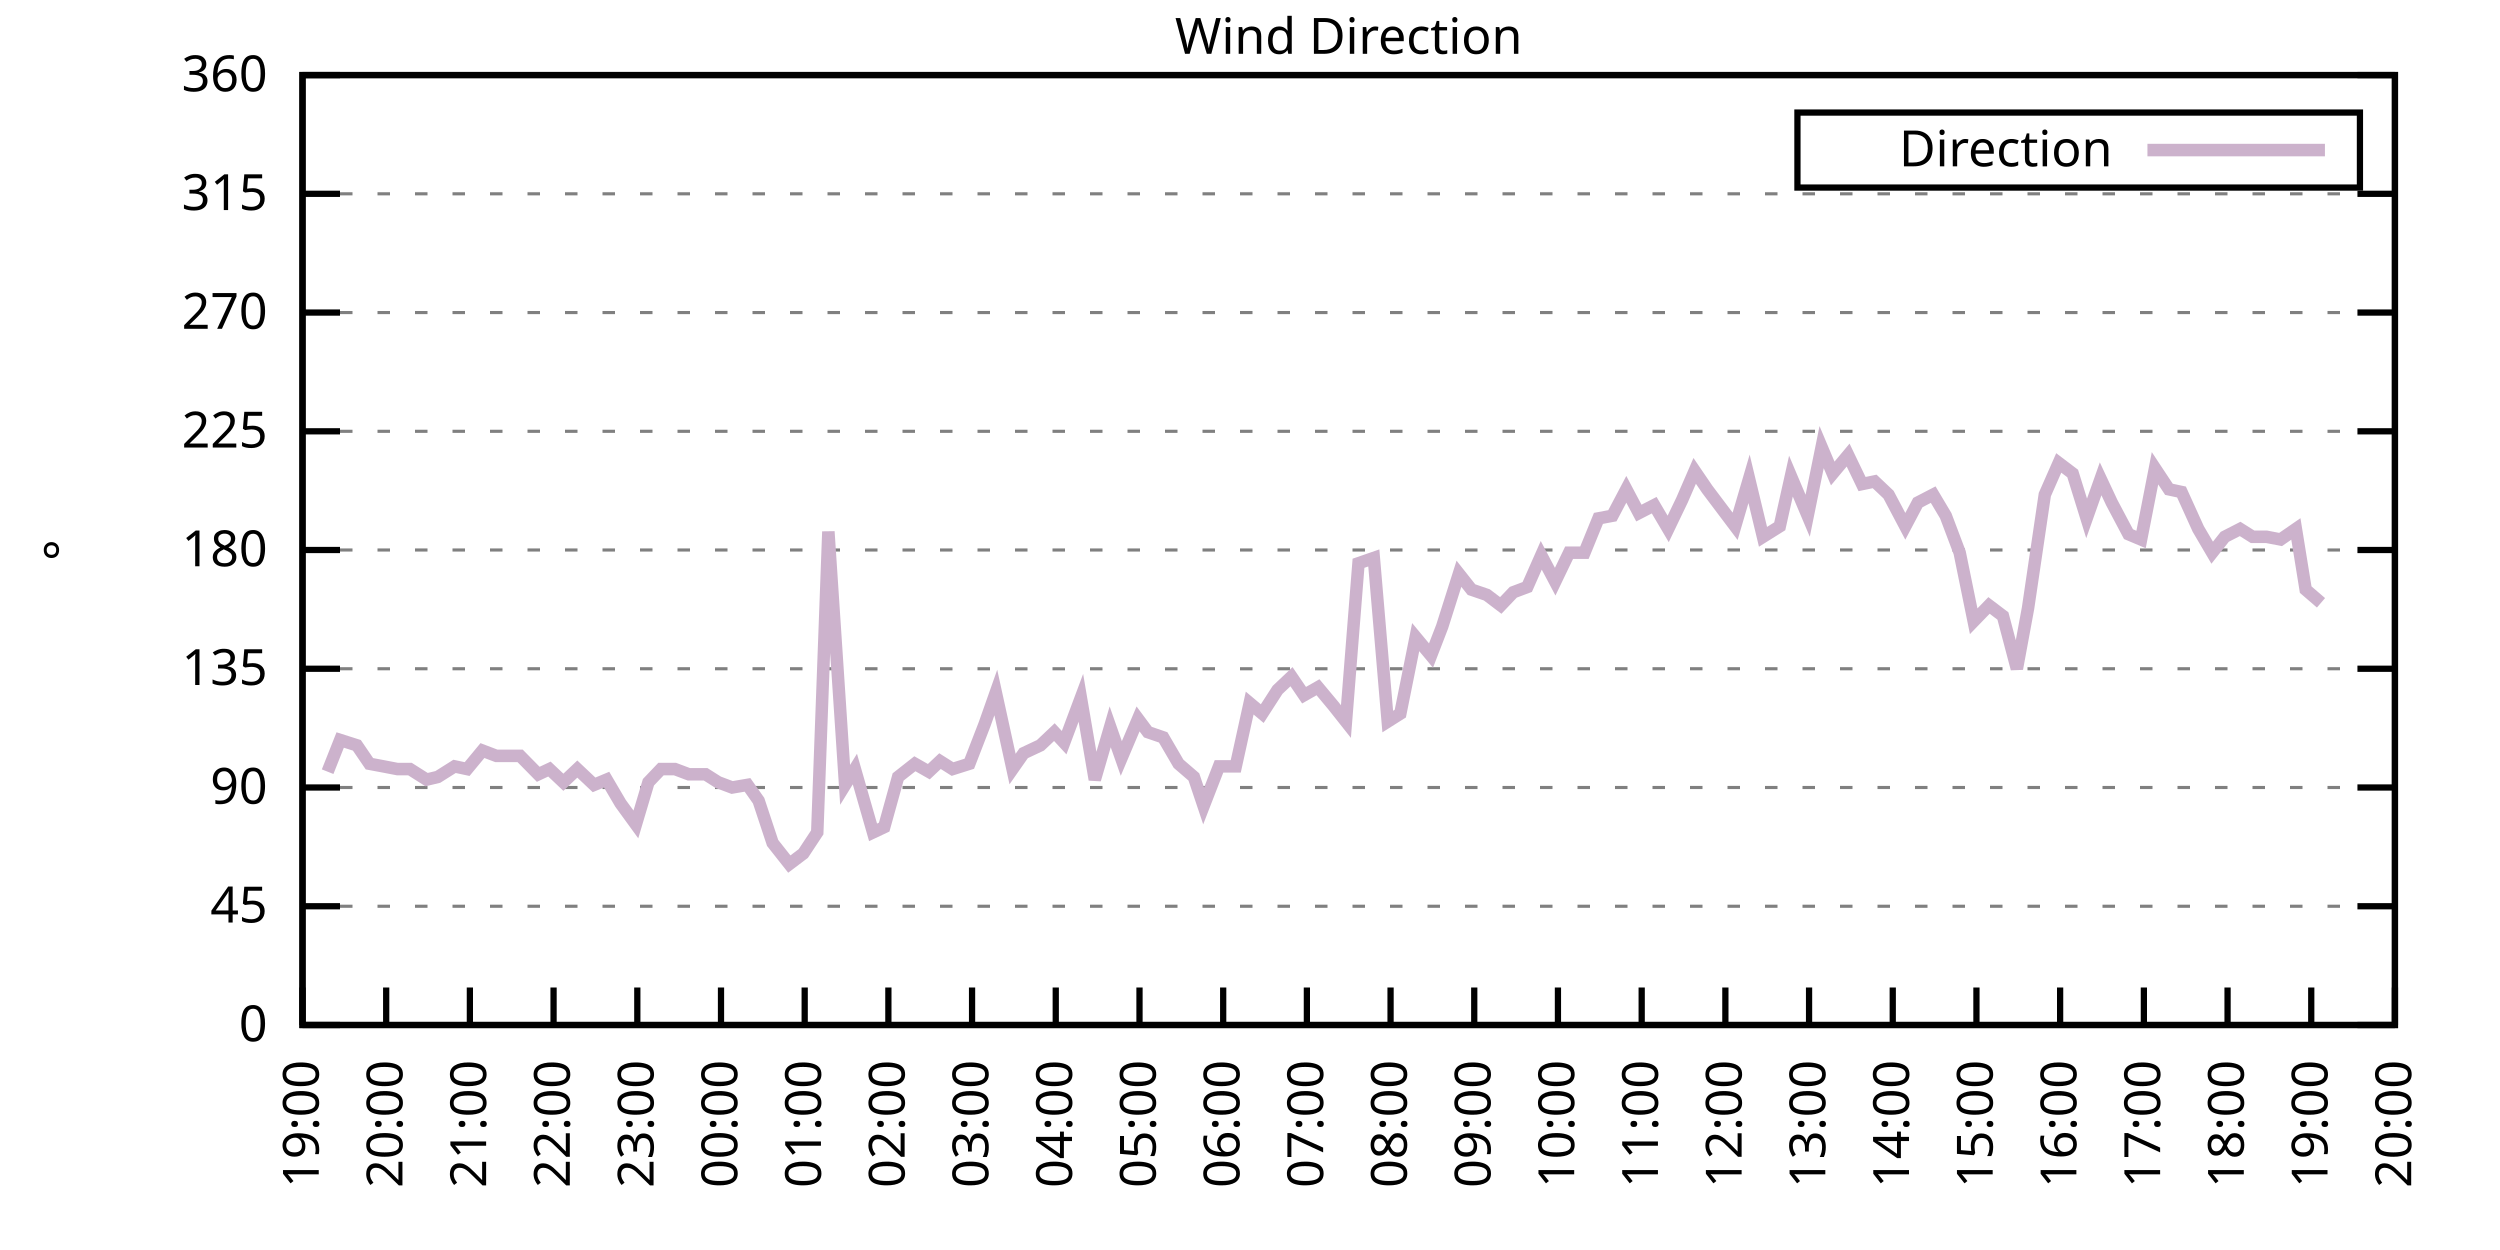
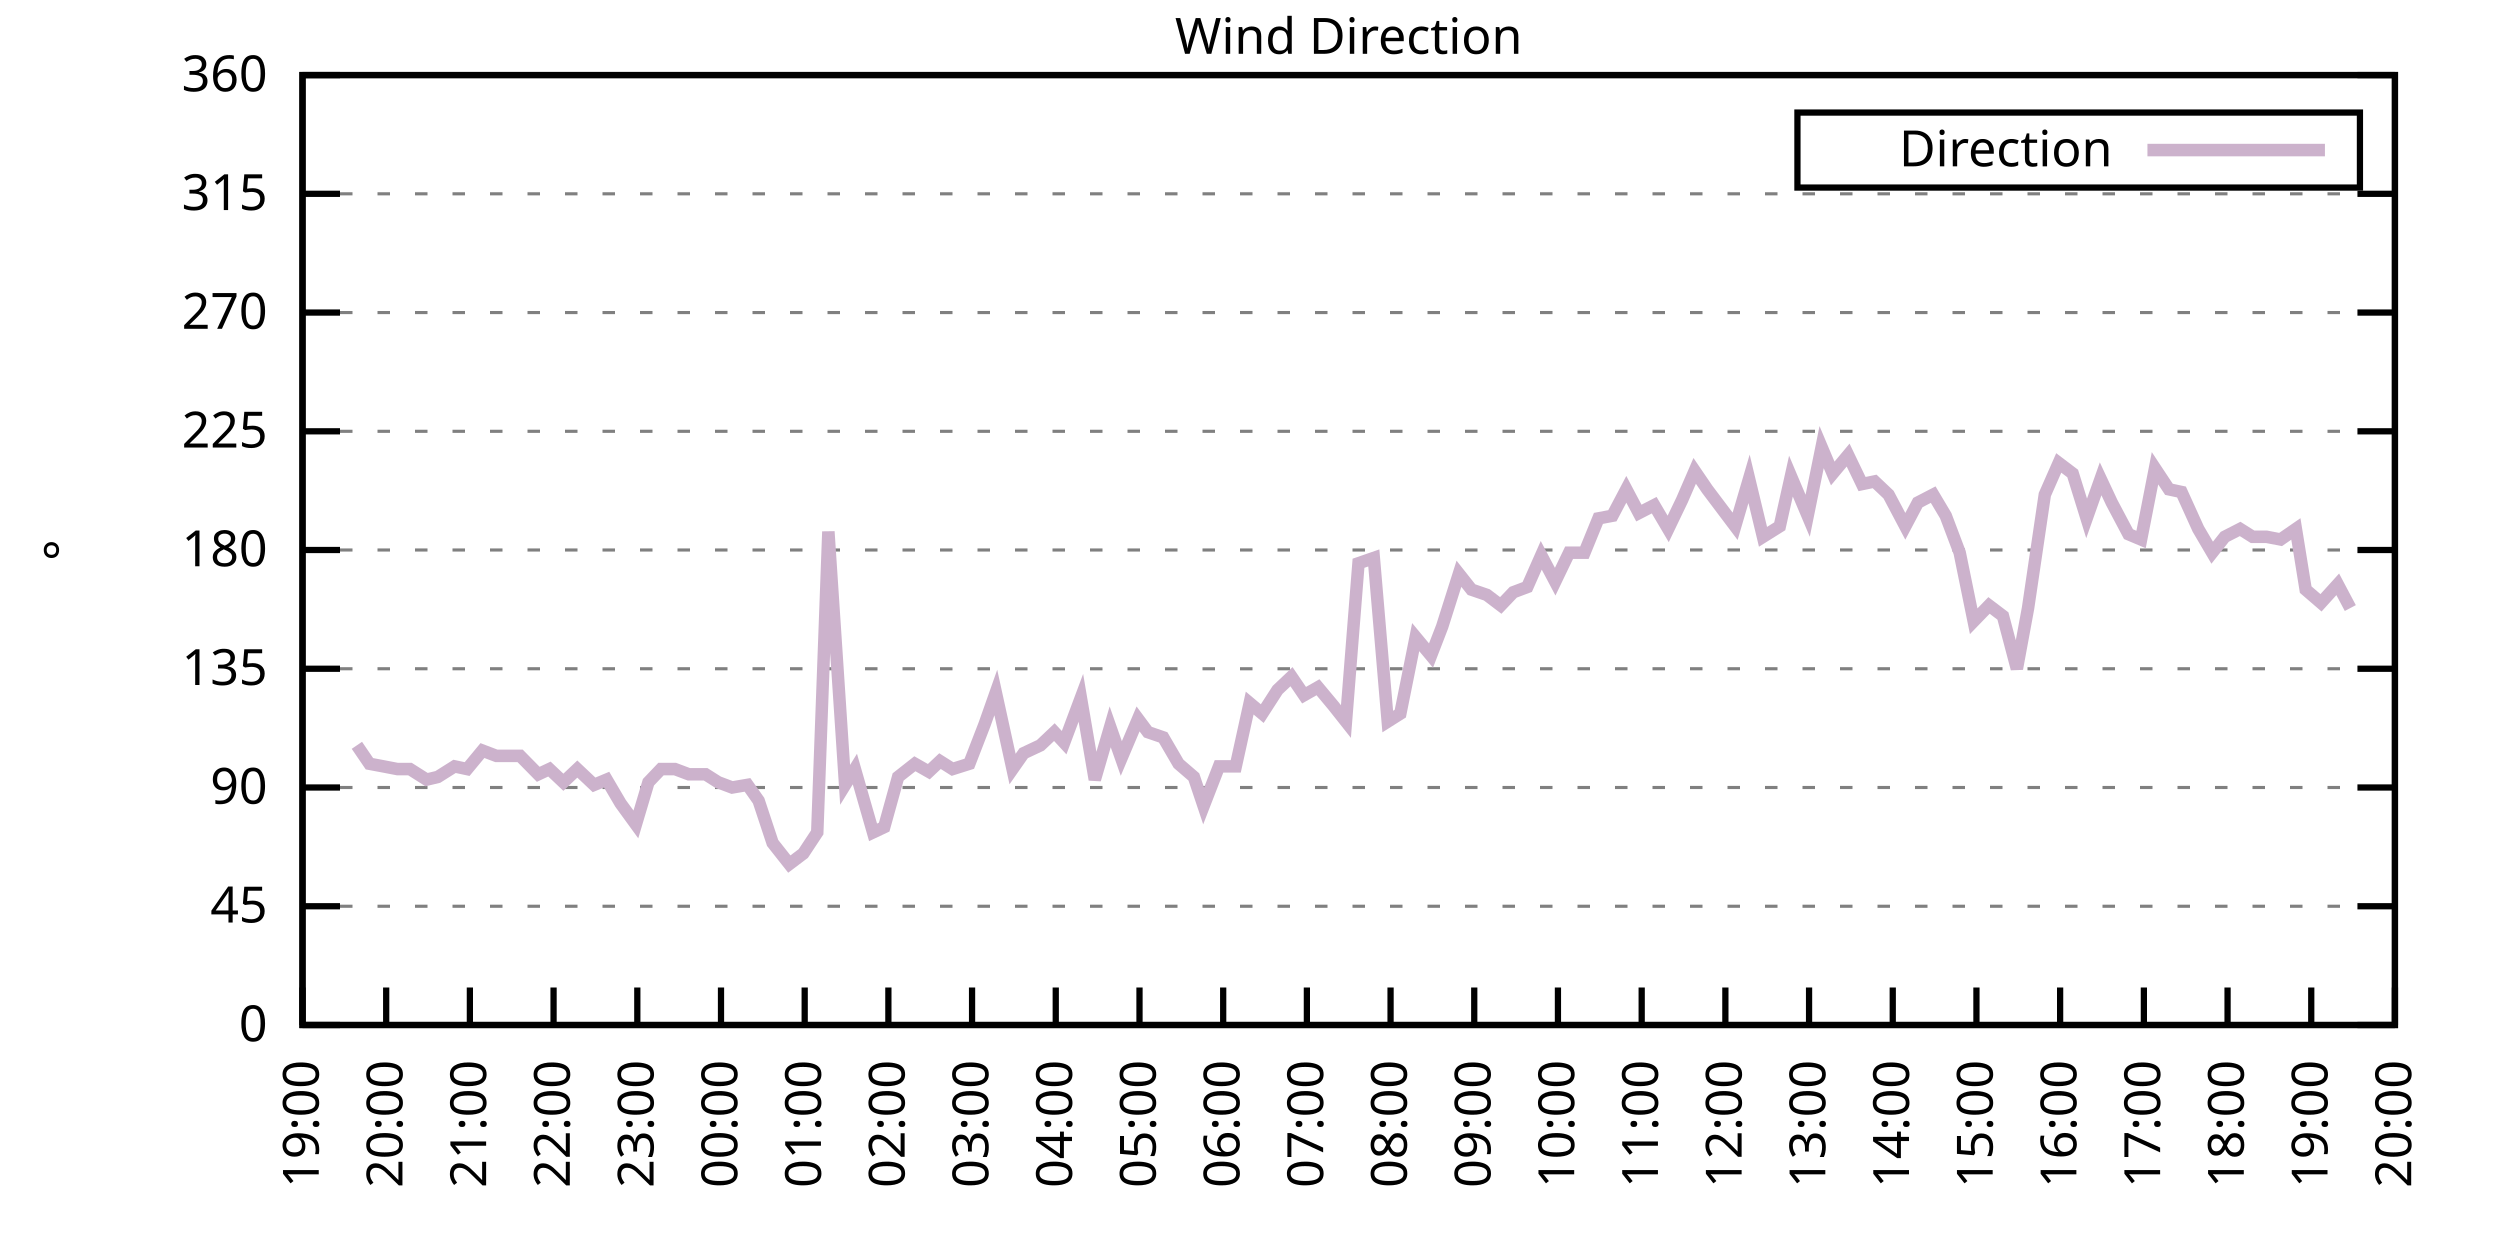
<svg xmlns="http://www.w3.org/2000/svg" xmlns:xlink="http://www.w3.org/1999/xlink" width="400" height="200" viewBox="0 0 400 200">
  <g id="gnuplot_canvas">
    <rect x="0" y="0" width="400" height="200" fill="none" />
    <defs>
      <circle id="gpDot" r="0.5" stroke-width="0.5" stroke="currentColor" />
      <path id="gpPt0" stroke-width="0.333" stroke="currentColor" d="M-1,0 h2 M0,-1 v2" />
      <path id="gpPt1" stroke-width="0.333" stroke="currentColor" d="M-1,-1 L1,1 M1,-1 L-1,1" />
      <path id="gpPt2" stroke-width="0.333" stroke="currentColor" d="M-1,0 L1,0 M0,-1 L0,1 M-1,-1 L1,1 M-1,1 L1,-1" />
      <rect id="gpPt3" stroke-width="0.333" stroke="currentColor" x="-1" y="-1" width="2" height="2" />
      <rect id="gpPt4" stroke-width="0.333" stroke="currentColor" fill="currentColor" x="-1" y="-1" width="2" height="2" />
      <circle id="gpPt5" stroke-width="0.333" stroke="currentColor" cx="0" cy="0" r="1" />
      <use xlink:href="#gpPt5" id="gpPt6" fill="currentColor" stroke="none" />
      <path id="gpPt7" stroke-width="0.333" stroke="currentColor" d="M0,-1.33 L-1.33,0.67 L1.33,0.67 z" />
      <use xlink:href="#gpPt7" id="gpPt8" fill="currentColor" stroke="none" />
      <use xlink:href="#gpPt7" id="gpPt9" stroke="currentColor" transform="rotate(180)" />
      <use xlink:href="#gpPt9" id="gpPt10" fill="currentColor" stroke="none" />
      <use xlink:href="#gpPt3" id="gpPt11" stroke="currentColor" transform="rotate(45)" />
      <use xlink:href="#gpPt11" id="gpPt12" fill="currentColor" stroke="none" />
      <path id="gpPt13" stroke-width="0.333" stroke="currentColor" d="M0,1.330 L1.265,0.411 L0.782,-1.067 L-0.782,-1.076 L-1.265,0.411 z" />
      <use xlink:href="#gpPt13" id="gpPt14" fill="currentColor" stroke="none" />
      <filter id="textbox" filterUnits="objectBoundingBox" x="0" y="0" height="1" width="1">
        <feFlood flood-color="white" flood-opacity="1" result="bgnd" />
        <feComposite in="SourceGraphic" in2="bgnd" operator="atop" />
      </filter>
      <filter id="greybox" filterUnits="objectBoundingBox" x="0" y="0" height="1" width="1">
        <feFlood flood-color="lightgrey" flood-opacity="1" result="grey" />
        <feComposite in="SourceGraphic" in2="grey" operator="atop" />
      </filter>
    </defs>
    <g fill="none" color="white" stroke="currentColor" stroke-width="1.00" stroke-linecap="butt" stroke-linejoin="miter">
</g>
    <g fill="none" color="black" stroke="currentColor" stroke-width="1.00" stroke-linecap="butt" stroke-linejoin="miter">
      <g stroke="none" shape-rendering="crispEdges">
        <polygon fill="rgb(255, 255, 255)" points="48.40,164.00 383.18,164.00 383.18,12.02 48.40,12.02 " />
      </g>
    </g>
    <g fill="none" color="black" stroke="currentColor" stroke-width="1.00" stroke-linecap="butt" stroke-linejoin="miter">
</g>
    <g fill="none" color="black" stroke="black" stroke-width="0.50" stroke-linecap="butt" stroke-linejoin="miter">
</g>
    <g fill="none" color="gray" stroke="currentColor" stroke-width="0.50" stroke-linecap="butt" stroke-linejoin="miter">
      <path stroke="gray" stroke-dasharray="2,4" class="gridline" d="M48.40,164.00 L383.19,164.00  " />
    </g>
    <g fill="none" color="gray" stroke="gray" stroke-width="1.00" stroke-linecap="butt" stroke-linejoin="miter">
</g>
    <g fill="none" color="black" stroke="currentColor" stroke-width="1.00" stroke-linecap="butt" stroke-linejoin="miter">
      <path stroke="black" d="M48.40,164.00 L54.40,164.00 M383.19,164.00 L377.19,164.00  " />
      <g transform="translate(42.80,166.60)" stroke="none" fill="black" font-family="Sans" font-size="8.00" text-anchor="end">
        <text>
          <tspan font-family="Sans"> 0</tspan>
        </text>
      </g>
    </g>
    <g fill="none" color="black" stroke="currentColor" stroke-width="1.00" stroke-linecap="butt" stroke-linejoin="miter">
</g>
    <g fill="none" color="black" stroke="black" stroke-width="0.50" stroke-linecap="butt" stroke-linejoin="miter">
</g>
    <g fill="none" color="gray" stroke="currentColor" stroke-width="0.50" stroke-linecap="butt" stroke-linejoin="miter">
      <path stroke="gray" stroke-dasharray="2,4" class="gridline" d="M48.40,145.00 L383.19,145.00  " />
    </g>
    <g fill="none" color="gray" stroke="gray" stroke-width="1.00" stroke-linecap="butt" stroke-linejoin="miter">
</g>
    <g fill="none" color="black" stroke="currentColor" stroke-width="1.00" stroke-linecap="butt" stroke-linejoin="miter">
      <path stroke="black" d="M48.40,145.00 L54.40,145.00 M383.19,145.00 L377.19,145.00  " />
      <g transform="translate(42.80,147.60)" stroke="none" fill="black" font-family="Sans" font-size="8.00" text-anchor="end">
        <text>
          <tspan font-family="Sans"> 45</tspan>
        </text>
      </g>
    </g>
    <g fill="none" color="black" stroke="currentColor" stroke-width="1.00" stroke-linecap="butt" stroke-linejoin="miter">
</g>
    <g fill="none" color="black" stroke="black" stroke-width="0.50" stroke-linecap="butt" stroke-linejoin="miter">
</g>
    <g fill="none" color="gray" stroke="currentColor" stroke-width="0.50" stroke-linecap="butt" stroke-linejoin="miter">
      <path stroke="gray" stroke-dasharray="2,4" class="gridline" d="M48.40,126.00 L383.19,126.00  " />
    </g>
    <g fill="none" color="gray" stroke="gray" stroke-width="1.00" stroke-linecap="butt" stroke-linejoin="miter">
</g>
    <g fill="none" color="black" stroke="currentColor" stroke-width="1.00" stroke-linecap="butt" stroke-linejoin="miter">
      <path stroke="black" d="M48.40,126.00 L54.40,126.00 M383.19,126.00 L377.19,126.00  " />
      <g transform="translate(42.80,128.60)" stroke="none" fill="black" font-family="Sans" font-size="8.00" text-anchor="end">
        <text>
          <tspan font-family="Sans"> 90</tspan>
        </text>
      </g>
    </g>
    <g fill="none" color="black" stroke="currentColor" stroke-width="1.00" stroke-linecap="butt" stroke-linejoin="miter">
</g>
    <g fill="none" color="black" stroke="black" stroke-width="0.50" stroke-linecap="butt" stroke-linejoin="miter">
</g>
    <g fill="none" color="gray" stroke="currentColor" stroke-width="0.50" stroke-linecap="butt" stroke-linejoin="miter">
      <path stroke="gray" stroke-dasharray="2,4" class="gridline" d="M48.40,107.00 L383.19,107.00  " />
    </g>
    <g fill="none" color="gray" stroke="gray" stroke-width="1.00" stroke-linecap="butt" stroke-linejoin="miter">
</g>
    <g fill="none" color="black" stroke="currentColor" stroke-width="1.00" stroke-linecap="butt" stroke-linejoin="miter">
      <path stroke="black" d="M48.40,107.00 L54.40,107.00 M383.19,107.00 L377.19,107.00  " />
      <g transform="translate(42.80,109.60)" stroke="none" fill="black" font-family="Sans" font-size="8.00" text-anchor="end">
        <text>
          <tspan font-family="Sans"> 135</tspan>
        </text>
      </g>
    </g>
    <g fill="none" color="black" stroke="currentColor" stroke-width="1.00" stroke-linecap="butt" stroke-linejoin="miter">
</g>
    <g fill="none" color="black" stroke="black" stroke-width="0.50" stroke-linecap="butt" stroke-linejoin="miter">
</g>
    <g fill="none" color="gray" stroke="currentColor" stroke-width="0.50" stroke-linecap="butt" stroke-linejoin="miter">
      <path stroke="gray" stroke-dasharray="2,4" class="gridline" d="M48.40,88.00 L383.19,88.00  " />
    </g>
    <g fill="none" color="gray" stroke="gray" stroke-width="1.00" stroke-linecap="butt" stroke-linejoin="miter">
</g>
    <g fill="none" color="black" stroke="currentColor" stroke-width="1.00" stroke-linecap="butt" stroke-linejoin="miter">
      <path stroke="black" d="M48.40,88.00 L54.40,88.00 M383.19,88.00 L377.19,88.00  " />
      <g transform="translate(42.80,90.60)" stroke="none" fill="black" font-family="Sans" font-size="8.00" text-anchor="end">
        <text>
          <tspan font-family="Sans"> 180</tspan>
        </text>
      </g>
    </g>
    <g fill="none" color="black" stroke="currentColor" stroke-width="1.00" stroke-linecap="butt" stroke-linejoin="miter">
</g>
    <g fill="none" color="black" stroke="black" stroke-width="0.50" stroke-linecap="butt" stroke-linejoin="miter">
</g>
    <g fill="none" color="gray" stroke="currentColor" stroke-width="0.50" stroke-linecap="butt" stroke-linejoin="miter">
      <path stroke="gray" stroke-dasharray="2,4" class="gridline" d="M48.40,69.01 L383.19,69.01  " />
    </g>
    <g fill="none" color="gray" stroke="gray" stroke-width="1.00" stroke-linecap="butt" stroke-linejoin="miter">
</g>
    <g fill="none" color="black" stroke="currentColor" stroke-width="1.00" stroke-linecap="butt" stroke-linejoin="miter">
      <path stroke="black" d="M48.40,69.01 L54.40,69.01 M383.19,69.01 L377.19,69.01  " />
      <g transform="translate(42.80,71.61)" stroke="none" fill="black" font-family="Sans" font-size="8.00" text-anchor="end">
        <text>
          <tspan font-family="Sans"> 225</tspan>
        </text>
      </g>
    </g>
    <g fill="none" color="black" stroke="currentColor" stroke-width="1.00" stroke-linecap="butt" stroke-linejoin="miter">
</g>
    <g fill="none" color="black" stroke="black" stroke-width="0.50" stroke-linecap="butt" stroke-linejoin="miter">
</g>
    <g fill="none" color="gray" stroke="currentColor" stroke-width="0.50" stroke-linecap="butt" stroke-linejoin="miter">
      <path stroke="gray" stroke-dasharray="2,4" class="gridline" d="M48.40,50.01 L383.19,50.01  " />
    </g>
    <g fill="none" color="gray" stroke="gray" stroke-width="1.00" stroke-linecap="butt" stroke-linejoin="miter">
</g>
    <g fill="none" color="black" stroke="currentColor" stroke-width="1.00" stroke-linecap="butt" stroke-linejoin="miter">
      <path stroke="black" d="M48.40,50.01 L54.40,50.01 M383.19,50.01 L377.19,50.01  " />
      <g transform="translate(42.80,52.61)" stroke="none" fill="black" font-family="Sans" font-size="8.00" text-anchor="end">
        <text>
          <tspan font-family="Sans"> 270</tspan>
        </text>
      </g>
    </g>
    <g fill="none" color="black" stroke="currentColor" stroke-width="1.00" stroke-linecap="butt" stroke-linejoin="miter">
</g>
    <g fill="none" color="black" stroke="black" stroke-width="0.50" stroke-linecap="butt" stroke-linejoin="miter">
</g>
    <g fill="none" color="gray" stroke="currentColor" stroke-width="0.50" stroke-linecap="butt" stroke-linejoin="miter">
      <path stroke="gray" stroke-dasharray="2,4" class="gridline" d="M48.40,31.01 L383.19,31.01  " />
    </g>
    <g fill="none" color="gray" stroke="gray" stroke-width="1.00" stroke-linecap="butt" stroke-linejoin="miter">
</g>
    <g fill="none" color="black" stroke="currentColor" stroke-width="1.00" stroke-linecap="butt" stroke-linejoin="miter">
      <path stroke="black" d="M48.40,31.01 L54.40,31.01 M383.19,31.01 L377.19,31.01  " />
      <g transform="translate(42.80,33.61)" stroke="none" fill="black" font-family="Sans" font-size="8.00" text-anchor="end">
        <text>
          <tspan font-family="Sans"> 315</tspan>
        </text>
      </g>
    </g>
    <g fill="none" color="black" stroke="currentColor" stroke-width="1.00" stroke-linecap="butt" stroke-linejoin="miter">
</g>
    <g fill="none" color="black" stroke="black" stroke-width="0.50" stroke-linecap="butt" stroke-linejoin="miter">
</g>
    <g fill="none" color="gray" stroke="currentColor" stroke-width="0.50" stroke-linecap="butt" stroke-linejoin="miter">
      <path stroke="gray" stroke-dasharray="2,4" class="gridline" d="M48.40,12.01 L383.19,12.01  " />
    </g>
    <g fill="none" color="gray" stroke="gray" stroke-width="1.00" stroke-linecap="butt" stroke-linejoin="miter">
</g>
    <g fill="none" color="black" stroke="currentColor" stroke-width="1.00" stroke-linecap="butt" stroke-linejoin="miter">
      <path stroke="black" d="M48.40,12.01 L54.40,12.01 M383.19,12.01 L377.19,12.01  " />
      <g transform="translate(42.80,14.61)" stroke="none" fill="black" font-family="Sans" font-size="8.00" text-anchor="end">
        <text>
          <tspan font-family="Sans"> 360</tspan>
        </text>
      </g>
    </g>
    <g fill="none" color="black" stroke="currentColor" stroke-width="1.00" stroke-linecap="butt" stroke-linejoin="miter">
      <path stroke="black" d="M48.40,164.00 L48.40,158.00  " />
      <g transform="translate(51.00,169.60) rotate(270.00)" stroke="none" fill="black" font-family="Sans" font-size="8.00" text-anchor="end">
        <text>
          <tspan font-family="Sans">19:00</tspan>
        </text>
      </g>
    </g>
    <g fill="none" color="black" stroke="currentColor" stroke-width="1.00" stroke-linecap="butt" stroke-linejoin="miter">
      <path stroke="black" d="M61.79,164.00 L61.79,158.00  " />
      <g transform="translate(64.39,169.60) rotate(270.00)" stroke="none" fill="black" font-family="Sans" font-size="8.00" text-anchor="end">
        <text>
          <tspan font-family="Sans">20:00</tspan>
        </text>
      </g>
    </g>
    <g fill="none" color="black" stroke="currentColor" stroke-width="1.00" stroke-linecap="butt" stroke-linejoin="miter">
      <path stroke="black" d="M75.18,164.00 L75.18,158.00  " />
      <g transform="translate(77.78,169.60) rotate(270.00)" stroke="none" fill="black" font-family="Sans" font-size="8.00" text-anchor="end">
        <text>
          <tspan font-family="Sans">21:00</tspan>
        </text>
      </g>
    </g>
    <g fill="none" color="black" stroke="currentColor" stroke-width="1.00" stroke-linecap="butt" stroke-linejoin="miter">
      <path stroke="black" d="M88.57,164.00 L88.57,158.00  " />
      <g transform="translate(91.17,169.60) rotate(270.00)" stroke="none" fill="black" font-family="Sans" font-size="8.00" text-anchor="end">
        <text>
          <tspan font-family="Sans">22:00</tspan>
        </text>
      </g>
    </g>
    <g fill="none" color="black" stroke="currentColor" stroke-width="1.00" stroke-linecap="butt" stroke-linejoin="miter">
      <path stroke="black" d="M101.97,164.00 L101.97,158.00  " />
      <g transform="translate(104.57,169.60) rotate(270.00)" stroke="none" fill="black" font-family="Sans" font-size="8.00" text-anchor="end">
        <text>
          <tspan font-family="Sans">23:00</tspan>
        </text>
      </g>
    </g>
    <g fill="none" color="black" stroke="currentColor" stroke-width="1.00" stroke-linecap="butt" stroke-linejoin="miter">
      <path stroke="black" d="M115.36,164.00 L115.36,158.00  " />
      <g transform="translate(117.96,169.60) rotate(270.00)" stroke="none" fill="black" font-family="Sans" font-size="8.00" text-anchor="end">
        <text>
          <tspan font-family="Sans">00:00</tspan>
        </text>
      </g>
    </g>
    <g fill="none" color="black" stroke="currentColor" stroke-width="1.00" stroke-linecap="butt" stroke-linejoin="miter">
      <path stroke="black" d="M128.75,164.00 L128.75,158.00  " />
      <g transform="translate(131.35,169.60) rotate(270.00)" stroke="none" fill="black" font-family="Sans" font-size="8.00" text-anchor="end">
        <text>
          <tspan font-family="Sans">01:00</tspan>
        </text>
      </g>
    </g>
    <g fill="none" color="black" stroke="currentColor" stroke-width="1.00" stroke-linecap="butt" stroke-linejoin="miter">
      <path stroke="black" d="M142.14,164.00 L142.14,158.00  " />
      <g transform="translate(144.74,169.60) rotate(270.00)" stroke="none" fill="black" font-family="Sans" font-size="8.00" text-anchor="end">
        <text>
          <tspan font-family="Sans">02:00</tspan>
        </text>
      </g>
    </g>
    <g fill="none" color="black" stroke="currentColor" stroke-width="1.00" stroke-linecap="butt" stroke-linejoin="miter">
      <path stroke="black" d="M155.53,164.00 L155.53,158.00  " />
      <g transform="translate(158.13,169.60) rotate(270.00)" stroke="none" fill="black" font-family="Sans" font-size="8.00" text-anchor="end">
        <text>
          <tspan font-family="Sans">03:00</tspan>
        </text>
      </g>
    </g>
    <g fill="none" color="black" stroke="currentColor" stroke-width="1.00" stroke-linecap="butt" stroke-linejoin="miter">
      <path stroke="black" d="M168.92,164.00 L168.92,158.00  " />
      <g transform="translate(171.52,169.60) rotate(270.00)" stroke="none" fill="black" font-family="Sans" font-size="8.00" text-anchor="end">
        <text>
          <tspan font-family="Sans">04:00</tspan>
        </text>
      </g>
    </g>
    <g fill="none" color="black" stroke="currentColor" stroke-width="1.00" stroke-linecap="butt" stroke-linejoin="miter">
      <path stroke="black" d="M182.32,164.00 L182.32,158.00  " />
      <g transform="translate(184.92,169.60) rotate(270.00)" stroke="none" fill="black" font-family="Sans" font-size="8.00" text-anchor="end">
        <text>
          <tspan font-family="Sans">05:00</tspan>
        </text>
      </g>
    </g>
    <g fill="none" color="black" stroke="currentColor" stroke-width="1.00" stroke-linecap="butt" stroke-linejoin="miter">
      <path stroke="black" d="M195.71,164.00 L195.71,158.00  " />
      <g transform="translate(198.31,169.60) rotate(270.00)" stroke="none" fill="black" font-family="Sans" font-size="8.00" text-anchor="end">
        <text>
          <tspan font-family="Sans">06:00</tspan>
        </text>
      </g>
    </g>
    <g fill="none" color="black" stroke="currentColor" stroke-width="1.00" stroke-linecap="butt" stroke-linejoin="miter">
      <path stroke="black" d="M209.10,164.00 L209.10,158.00  " />
      <g transform="translate(211.70,169.60) rotate(270.00)" stroke="none" fill="black" font-family="Sans" font-size="8.00" text-anchor="end">
        <text>
          <tspan font-family="Sans">07:00</tspan>
        </text>
      </g>
    </g>
    <g fill="none" color="black" stroke="currentColor" stroke-width="1.00" stroke-linecap="butt" stroke-linejoin="miter">
      <path stroke="black" d="M222.49,164.00 L222.49,158.00  " />
      <g transform="translate(225.09,169.60) rotate(270.00)" stroke="none" fill="black" font-family="Sans" font-size="8.00" text-anchor="end">
        <text>
          <tspan font-family="Sans">08:00</tspan>
        </text>
      </g>
    </g>
    <g fill="none" color="black" stroke="currentColor" stroke-width="1.00" stroke-linecap="butt" stroke-linejoin="miter">
      <path stroke="black" d="M235.88,164.00 L235.88,158.00  " />
      <g transform="translate(238.48,169.60) rotate(270.00)" stroke="none" fill="black" font-family="Sans" font-size="8.00" text-anchor="end">
        <text>
          <tspan font-family="Sans">09:00</tspan>
        </text>
      </g>
    </g>
    <g fill="none" color="black" stroke="currentColor" stroke-width="1.00" stroke-linecap="butt" stroke-linejoin="miter">
      <path stroke="black" d="M249.27,164.00 L249.27,158.00  " />
      <g transform="translate(251.87,169.60) rotate(270.00)" stroke="none" fill="black" font-family="Sans" font-size="8.00" text-anchor="end">
        <text>
          <tspan font-family="Sans">10:00</tspan>
        </text>
      </g>
    </g>
    <g fill="none" color="black" stroke="currentColor" stroke-width="1.00" stroke-linecap="butt" stroke-linejoin="miter">
      <path stroke="black" d="M262.67,164.00 L262.67,158.00  " />
      <g transform="translate(265.27,169.60) rotate(270.00)" stroke="none" fill="black" font-family="Sans" font-size="8.00" text-anchor="end">
        <text>
          <tspan font-family="Sans">11:00</tspan>
        </text>
      </g>
    </g>
    <g fill="none" color="black" stroke="currentColor" stroke-width="1.00" stroke-linecap="butt" stroke-linejoin="miter">
      <path stroke="black" d="M276.06,164.00 L276.06,158.00  " />
      <g transform="translate(278.66,169.60) rotate(270.00)" stroke="none" fill="black" font-family="Sans" font-size="8.00" text-anchor="end">
        <text>
          <tspan font-family="Sans">12:00</tspan>
        </text>
      </g>
    </g>
    <g fill="none" color="black" stroke="currentColor" stroke-width="1.00" stroke-linecap="butt" stroke-linejoin="miter">
      <path stroke="black" d="M289.45,164.00 L289.45,158.00  " />
      <g transform="translate(292.05,169.60) rotate(270.00)" stroke="none" fill="black" font-family="Sans" font-size="8.00" text-anchor="end">
        <text>
          <tspan font-family="Sans">13:00</tspan>
        </text>
      </g>
    </g>
    <g fill="none" color="black" stroke="currentColor" stroke-width="1.00" stroke-linecap="butt" stroke-linejoin="miter">
      <path stroke="black" d="M302.84,164.00 L302.84,158.00  " />
      <g transform="translate(305.44,169.60) rotate(270.00)" stroke="none" fill="black" font-family="Sans" font-size="8.00" text-anchor="end">
        <text>
          <tspan font-family="Sans">14:00</tspan>
        </text>
      </g>
    </g>
    <g fill="none" color="black" stroke="currentColor" stroke-width="1.00" stroke-linecap="butt" stroke-linejoin="miter">
      <path stroke="black" d="M316.23,164.00 L316.23,158.00  " />
      <g transform="translate(318.83,169.60) rotate(270.00)" stroke="none" fill="black" font-family="Sans" font-size="8.00" text-anchor="end">
        <text>
          <tspan font-family="Sans">15:00</tspan>
        </text>
      </g>
    </g>
    <g fill="none" color="black" stroke="currentColor" stroke-width="1.00" stroke-linecap="butt" stroke-linejoin="miter">
      <path stroke="black" d="M329.62,164.00 L329.62,158.00  " />
      <g transform="translate(332.22,169.60) rotate(270.00)" stroke="none" fill="black" font-family="Sans" font-size="8.00" text-anchor="end">
        <text>
          <tspan font-family="Sans">16:00</tspan>
        </text>
      </g>
    </g>
    <g fill="none" color="black" stroke="currentColor" stroke-width="1.00" stroke-linecap="butt" stroke-linejoin="miter">
      <path stroke="black" d="M343.02,164.00 L343.02,158.00  " />
      <g transform="translate(345.62,169.60) rotate(270.00)" stroke="none" fill="black" font-family="Sans" font-size="8.00" text-anchor="end">
        <text>
          <tspan font-family="Sans">17:00</tspan>
        </text>
      </g>
    </g>
    <g fill="none" color="black" stroke="currentColor" stroke-width="1.00" stroke-linecap="butt" stroke-linejoin="miter">
      <path stroke="black" d="M356.41,164.00 L356.41,158.00  " />
      <g transform="translate(359.01,169.60) rotate(270.00)" stroke="none" fill="black" font-family="Sans" font-size="8.00" text-anchor="end">
        <text>
          <tspan font-family="Sans">18:00</tspan>
        </text>
      </g>
    </g>
    <g fill="none" color="black" stroke="currentColor" stroke-width="1.00" stroke-linecap="butt" stroke-linejoin="miter">
      <path stroke="black" d="M369.80,164.00 L369.80,158.00  " />
      <g transform="translate(372.40,169.60) rotate(270.00)" stroke="none" fill="black" font-family="Sans" font-size="8.00" text-anchor="end">
        <text>
          <tspan font-family="Sans">19:00</tspan>
        </text>
      </g>
    </g>
    <g fill="none" color="black" stroke="currentColor" stroke-width="1.00" stroke-linecap="butt" stroke-linejoin="miter">
      <path stroke="black" d="M383.19,164.00 L383.19,158.00  " />
      <g transform="translate(385.79,169.60) rotate(270.00)" stroke="none" fill="black" font-family="Sans" font-size="8.00" text-anchor="end">
        <text>
          <tspan font-family="Sans">20:00</tspan>
        </text>
      </g>
    </g>
    <g fill="none" color="black" stroke="currentColor" stroke-width="1.00" stroke-linecap="butt" stroke-linejoin="miter">
</g>
    <g fill="none" color="black" stroke="currentColor" stroke-width="1.00" stroke-linecap="butt" stroke-linejoin="miter">
      <path stroke="black" d="M48.40,12.01 L48.40,164.00 L383.19,164.00 L383.19,12.01 L48.40,12.01 Z  " />
    </g>
    <g fill="none" color="black" stroke="currentColor" stroke-width="1.00" stroke-linecap="butt" stroke-linejoin="miter">
</g>
    <g fill="none" color="black" stroke="currentColor" stroke-width="1.00" stroke-linecap="butt" stroke-linejoin="miter">
      <path stroke="black" d="M287.59,30.01 L287.59,18.01 L377.59,18.01 L377.59,30.01 L287.59,30.01 Z  " />
    </g>
    <g id="Wind_direction_plot_1">
      <g fill="none" color="white" stroke="black" stroke-width="2.00" stroke-linecap="butt" stroke-linejoin="miter">
</g>
      <g fill="none" color="black" stroke="currentColor" stroke-width="2.00" stroke-linecap="butt" stroke-linejoin="miter">
        <g transform="translate(337.99,26.61)" stroke="none" fill="black" font-family="Sans" font-size="8.00" text-anchor="end">
          <text>
            <tspan font-family="Sans">Direction</tspan>
          </text>
        </g>
      </g>
      <g fill="none" color="black" stroke="currentColor" stroke-width="2.00" stroke-linecap="butt" stroke-linejoin="miter">
-         <path stroke="rgb(204, 178, 204)" d="M343.59,24.01 L371.99,24.01 M52.42,123.47 L54.43,118.40 L57.10,119.25 L59.11,122.20 L61.35,122.62 L63.58,123.05   L65.59,123.05 L68.26,124.74 L70.05,124.31 L72.73,122.62 L74.74,123.05 L77.19,120.09 L79.42,120.94 L81.43,120.94   L83.22,120.94 L86.12,123.89 L87.91,123.05 L90.14,125.16 L92.37,123.05 L95.05,125.58 L97.06,124.74 L99.29,128.54   L101.74,131.91 L103.75,125.16 L105.76,123.05 L107.99,123.05 L110.22,123.89 L112.90,123.89 L114.91,125.16 L117.14,126.00   L119.60,125.58 L121.38,128.11 L123.62,134.87 L126.29,138.25 L128.53,136.56 L130.76,133.18 L132.54,85.05 L135.22,125.58   L136.78,123.05 L139.69,133.18 L141.47,132.34 L143.70,124.31 L146.38,122.20 L148.61,123.47 L150.40,121.78 L152.41,123.05   L155.09,122.20 L157.54,115.87 L159.33,110.80 L162.01,123.05 L163.79,120.51 L166.47,119.25 L168.70,117.14 L170.26,118.83   L172.94,111.65 L175.17,124.74 L177.63,116.29 L179.41,121.36 L182.09,115.03 L183.66,117.14 L186.11,117.98 L188.57,122.20   L191.02,124.31 L192.58,128.96 L195.04,122.62 L197.72,122.62 L199.95,112.49 L201.96,114.18 L204.41,110.38 L206.64,108.27   L208.65,111.23 L210.88,109.96 L213.34,112.91 L215.35,115.45 L217.36,90.12 L219.81,89.27 L222.04,115.45 L224.05,114.18   L226.51,101.94 L228.96,104.89 L230.75,100.25 L233.43,91.80 L235.44,94.34 L237.89,95.18 L240.12,96.87 L242.13,94.76   L244.36,93.92 L246.60,88.85 L248.83,93.07 L251.06,88.43 L253.51,88.43 L255.75,82.94 L257.98,82.52 L260.21,78.29   L262.22,82.09 L264.67,80.83 L266.91,84.63 L269.14,79.98 L271.15,75.34 L273.16,78.29 L275.39,81.25 L277.62,84.21   L279.85,76.61 L282.08,85.89 L284.76,84.21 L286.55,76.18 L289.23,82.52 L291.46,71.54 L293.24,75.76 L295.70,72.81   L297.93,77.45 L299.94,77.03 L302.17,79.14 L304.85,84.21 L306.86,80.41 L309.31,79.14 L311.32,82.52 L313.55,88.43   L315.79,99.40 L318.24,96.87 L320.47,98.56 L322.70,107.00 L324.49,97.29 L327.17,79.14 L329.40,74.07 L331.63,75.76   L333.86,82.94 L336.10,76.61 L337.88,80.41 L340.56,85.47 L342.57,86.32 L344.80,74.92 L347.03,78.29 L349.04,78.72   L351.72,84.63 L353.95,88.43 L355.96,85.89 L358.42,84.63 L360.42,85.89 L362.66,85.89 L364.89,86.32 L367.34,84.63   L368.91,94.34 L371.36,96.45  " />
+         <path stroke="rgb(204, 178, 204)" d="M343.59,24.01 L371.99,24.01 M57.10,119.25 L59.11,122.20 L61.35,122.62 L63.58,123.05 L65.59,123.05 L68.26,124.74   L70.05,124.31 L72.73,122.62 L74.74,123.05 L77.19,120.09 L79.42,120.94 L81.43,120.94 L83.22,120.94 L86.12,123.89   L87.91,123.05 L90.14,125.16 L92.37,123.05 L95.05,125.58 L97.06,124.74 L99.29,128.54 L101.74,131.91 L103.75,125.16   L105.76,123.05 L107.99,123.05 L110.22,123.89 L112.90,123.89 L114.91,125.16 L117.14,126.00 L119.60,125.58 L121.38,128.11   L123.62,134.87 L126.29,138.25 L128.53,136.56 L130.76,133.18 L132.54,85.05 L135.22,125.58 L136.78,123.05 L139.69,133.18   L141.47,132.34 L143.70,124.31 L146.38,122.20 L148.61,123.47 L150.40,121.78 L152.41,123.05 L155.09,122.20 L157.54,115.87   L159.33,110.80 L162.01,123.05 L163.79,120.51 L166.47,119.25 L168.70,117.14 L170.26,118.83 L172.94,111.65 L175.17,124.74   L177.63,116.29 L179.41,121.36 L182.09,115.03 L183.66,117.14 L186.11,117.98 L188.57,122.20 L191.02,124.31 L192.58,128.96   L195.04,122.62 L197.72,122.62 L199.95,112.49 L201.96,114.18 L204.41,110.38 L206.64,108.27 L208.65,111.23 L210.88,109.96   L213.34,112.91 L215.35,115.45 L217.36,90.12 L219.81,89.27 L222.04,115.45 L224.05,114.18 L226.51,101.94 L228.96,104.89   L230.75,100.25 L233.43,91.80 L235.44,94.34 L237.89,95.18 L240.12,96.87 L242.13,94.76 L244.36,93.92 L246.60,88.85   L248.83,93.07 L251.06,88.43 L253.51,88.43 L255.75,82.94 L257.98,82.52 L260.21,78.29 L262.22,82.09 L264.67,80.83   L266.91,84.63 L269.14,79.98 L271.15,75.34 L273.16,78.29 L275.39,81.25 L277.62,84.21 L279.85,76.61 L282.08,85.89   L284.76,84.21 L286.55,76.18 L289.23,82.52 L291.46,71.54 L293.24,75.76 L295.70,72.81 L297.93,77.45 L299.94,77.03   L302.17,79.14 L304.85,84.21 L306.86,80.41 L309.31,79.14 L311.32,82.52 L313.55,88.43 L315.79,99.40 L318.24,96.87   L320.47,98.56 L322.70,107.00 L324.49,97.29 L327.17,79.14 L329.40,74.07 L331.63,75.76 L333.86,82.94 L336.10,76.61   L337.88,80.41 L340.56,85.47 L342.57,86.32 L344.80,74.92 L347.03,78.29 L349.04,78.72 L351.72,84.63 L353.95,88.43   L355.96,85.89 L358.42,84.63 L360.42,85.89 L362.66,85.89 L364.89,86.32 L367.34,84.63 L368.91,94.34 L371.36,96.45   L374.04,93.49 L376.05,97.29  " />
      </g>
    </g>
    <g fill="none" color="black" stroke="currentColor" stroke-width="2.00" stroke-linecap="butt" stroke-linejoin="miter">
</g>
    <g fill="none" color="black" stroke="black" stroke-width="1.00" stroke-linecap="butt" stroke-linejoin="miter">
</g>
    <g fill="none" color="black" stroke="currentColor" stroke-width="1.00" stroke-linecap="butt" stroke-linejoin="miter">
      <path stroke="black" d="M48.40,12.01 L48.40,164.00 L383.19,164.00 L383.19,12.01 L48.40,12.01 Z  " />
      <g transform="translate(12.80,88.01) rotate(270.00)" stroke="none" fill="black" font-family="Sans" font-size="8.00" text-anchor="middle">
        <text>
          <tspan font-family="Sans">°</tspan>
        </text>
      </g>
    </g>
    <g fill="none" color="black" stroke="currentColor" stroke-width="1.00" stroke-linecap="butt" stroke-linejoin="miter">
</g>
    <g fill="none" color="black" stroke="currentColor" stroke-width="1.00" stroke-linecap="butt" stroke-linejoin="miter">
      <g transform="translate(215.79,8.61)" stroke="none" fill="black" font-family="Sans" font-size="8.00" text-anchor="middle">
        <text>
          <tspan font-family="Sans">Wind Direction</tspan>
        </text>
      </g>
    </g>
    <g fill="none" color="black" stroke="currentColor" stroke-width="1.00" stroke-linecap="butt" stroke-linejoin="miter">
</g>
  </g>
</svg>
